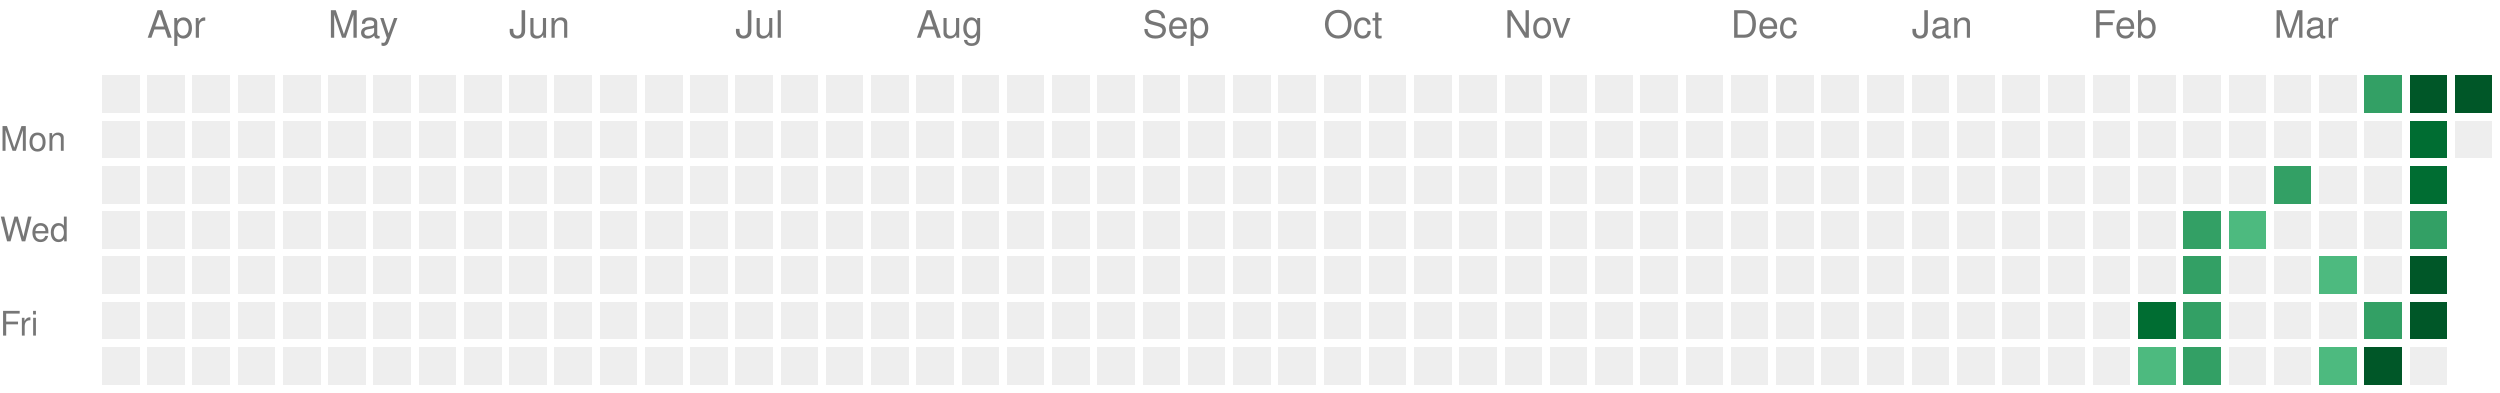
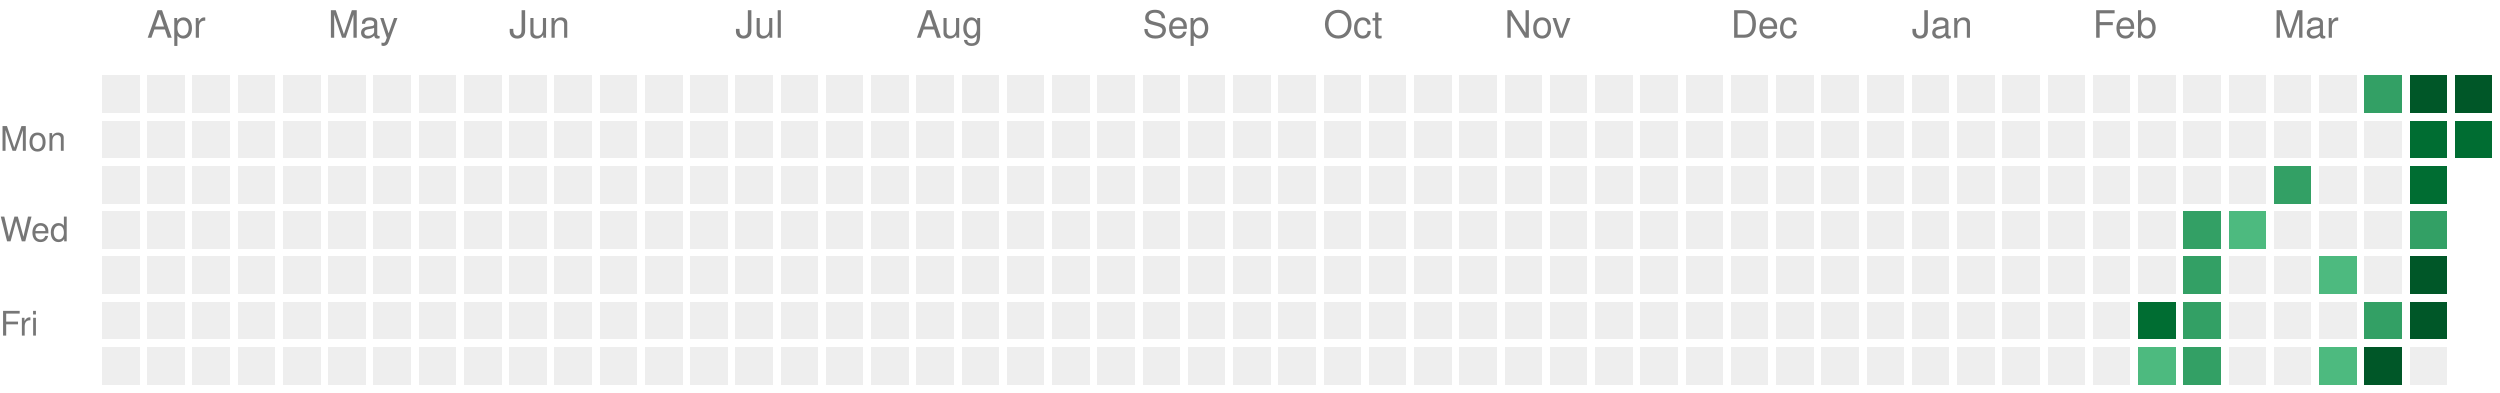
<svg xmlns="http://www.w3.org/2000/svg" version="1.1" width="663" height="104">
  <rect style="fill:#EEEEEE;shape-rendering:crispedges;" data-score="0" data-date="2025-03-30" x="27" y="20" width="10" height="10" />
  <rect style="fill:#EEEEEE;shape-rendering:crispedges;" data-score="0" data-date="2025-04-06" x="39" y="20" width="10" height="10" />
  <rect style="fill:#EEEEEE;shape-rendering:crispedges;" data-score="0" data-date="2025-04-13" x="51" y="20" width="10" height="10" />
  <rect style="fill:#EEEEEE;shape-rendering:crispedges;" data-score="0" data-date="2025-04-20" x="63" y="20" width="10" height="10" />
  <rect style="fill:#EEEEEE;shape-rendering:crispedges;" data-score="0" data-date="2025-04-27" x="75" y="20" width="10" height="10" />
  <rect style="fill:#EEEEEE;shape-rendering:crispedges;" data-score="0" data-date="2025-05-04" x="87" y="20" width="10" height="10" />
  <rect style="fill:#EEEEEE;shape-rendering:crispedges;" data-score="0" data-date="2025-05-11" x="99" y="20" width="10" height="10" />
  <rect style="fill:#EEEEEE;shape-rendering:crispedges;" data-score="0" data-date="2025-05-18" x="111" y="20" width="10" height="10" />
  <rect style="fill:#EEEEEE;shape-rendering:crispedges;" data-score="0" data-date="2025-05-25" x="123" y="20" width="10" height="10" />
  <rect style="fill:#EEEEEE;shape-rendering:crispedges;" data-score="0" data-date="2025-06-01" x="135" y="20" width="10" height="10" />
  <rect style="fill:#EEEEEE;shape-rendering:crispedges;" data-score="0" data-date="2025-06-08" x="147" y="20" width="10" height="10" />
  <rect style="fill:#EEEEEE;shape-rendering:crispedges;" data-score="0" data-date="2025-06-15" x="159" y="20" width="10" height="10" />
  <rect style="fill:#EEEEEE;shape-rendering:crispedges;" data-score="0" data-date="2025-06-22" x="171" y="20" width="10" height="10" />
  <rect style="fill:#EEEEEE;shape-rendering:crispedges;" data-score="0" data-date="2025-06-29" x="183" y="20" width="10" height="10" />
  <rect style="fill:#EEEEEE;shape-rendering:crispedges;" data-score="0" data-date="2025-07-06" x="195" y="20" width="10" height="10" />
  <rect style="fill:#EEEEEE;shape-rendering:crispedges;" data-score="0" data-date="2025-07-13" x="207" y="20" width="10" height="10" />
  <rect style="fill:#EEEEEE;shape-rendering:crispedges;" data-score="0" data-date="2025-07-20" x="219" y="20" width="10" height="10" />
  <rect style="fill:#EEEEEE;shape-rendering:crispedges;" data-score="0" data-date="2025-07-27" x="231" y="20" width="10" height="10" />
  <rect style="fill:#EEEEEE;shape-rendering:crispedges;" data-score="0" data-date="2025-08-03" x="243" y="20" width="10" height="10" />
  <rect style="fill:#EEEEEE;shape-rendering:crispedges;" data-score="0" data-date="2025-08-10" x="255" y="20" width="10" height="10" />
  <rect style="fill:#EEEEEE;shape-rendering:crispedges;" data-score="0" data-date="2025-08-17" x="267" y="20" width="10" height="10" />
  <rect style="fill:#EEEEEE;shape-rendering:crispedges;" data-score="0" data-date="2025-08-24" x="279" y="20" width="10" height="10" />
  <rect style="fill:#EEEEEE;shape-rendering:crispedges;" data-score="0" data-date="2025-08-31" x="291" y="20" width="10" height="10" />
  <rect style="fill:#EEEEEE;shape-rendering:crispedges;" data-score="0" data-date="2025-09-07" x="303" y="20" width="10" height="10" />
  <rect style="fill:#EEEEEE;shape-rendering:crispedges;" data-score="0" data-date="2025-09-14" x="315" y="20" width="10" height="10" />
  <rect style="fill:#EEEEEE;shape-rendering:crispedges;" data-score="0" data-date="2025-09-21" x="327" y="20" width="10" height="10" />
  <rect style="fill:#EEEEEE;shape-rendering:crispedges;" data-score="0" data-date="2025-09-28" x="339" y="20" width="10" height="10" />
  <rect style="fill:#EEEEEE;shape-rendering:crispedges;" data-score="0" data-date="2025-10-05" x="351" y="20" width="10" height="10" />
  <rect style="fill:#EEEEEE;shape-rendering:crispedges;" data-score="0" data-date="2025-10-12" x="363" y="20" width="10" height="10" />
  <rect style="fill:#EEEEEE;shape-rendering:crispedges;" data-score="0" data-date="2025-10-19" x="375" y="20" width="10" height="10" />
  <rect style="fill:#EEEEEE;shape-rendering:crispedges;" data-score="0" data-date="2025-10-26" x="387" y="20" width="10" height="10" />
  <rect style="fill:#EEEEEE;shape-rendering:crispedges;" data-score="0" data-date="2025-11-02" x="399" y="20" width="10" height="10" />
  <rect style="fill:#EEEEEE;shape-rendering:crispedges;" data-score="0" data-date="2025-11-09" x="411" y="20" width="10" height="10" />
  <rect style="fill:#EEEEEE;shape-rendering:crispedges;" data-score="0" data-date="2025-11-16" x="423" y="20" width="10" height="10" />
  <rect style="fill:#EEEEEE;shape-rendering:crispedges;" data-score="0" data-date="2025-11-23" x="435" y="20" width="10" height="10" />
  <rect style="fill:#EEEEEE;shape-rendering:crispedges;" data-score="0" data-date="2025-11-30" x="447" y="20" width="10" height="10" />
  <rect style="fill:#EEEEEE;shape-rendering:crispedges;" data-score="0" data-date="2025-12-07" x="459" y="20" width="10" height="10" />
  <rect style="fill:#EEEEEE;shape-rendering:crispedges;" data-score="0" data-date="2025-12-14" x="471" y="20" width="10" height="10" />
  <rect style="fill:#EEEEEE;shape-rendering:crispedges;" data-score="0" data-date="2025-12-21" x="483" y="20" width="10" height="10" />
  <rect style="fill:#EEEEEE;shape-rendering:crispedges;" data-score="0" data-date="2025-12-28" x="495" y="20" width="10" height="10" />
  <rect style="fill:#EEEEEE;shape-rendering:crispedges;" data-score="0" data-date="2026-01-04" x="507" y="20" width="10" height="10" />
  <rect style="fill:#EEEEEE;shape-rendering:crispedges;" data-score="0" data-date="2026-01-11" x="519" y="20" width="10" height="10" />
  <rect style="fill:#EEEEEE;shape-rendering:crispedges;" data-score="0" data-date="2026-01-18" x="531" y="20" width="10" height="10" />
  <rect style="fill:#EEEEEE;shape-rendering:crispedges;" data-score="0" data-date="2026-01-25" x="543" y="20" width="10" height="10" />
  <rect style="fill:#EEEEEE;shape-rendering:crispedges;" data-score="0" data-date="2026-02-01" x="555" y="20" width="10" height="10" />
  <rect style="fill:#EEEEEE;shape-rendering:crispedges;" data-score="0" data-date="2026-02-08" x="567" y="20" width="10" height="10" />
  <rect style="fill:#EEEEEE;shape-rendering:crispedges;" data-score="0" data-date="2026-02-15" x="579" y="20" width="10" height="10" />
  <rect style="fill:#EEEEEE;shape-rendering:crispedges;" data-score="0" data-date="2026-02-22" x="591" y="20" width="10" height="10" />
  <rect style="fill:#EEEEEE;shape-rendering:crispedges;" data-score="0" data-date="2026-03-01" x="603" y="20" width="10" height="10" />
  <rect style="fill:#EEEEEE;shape-rendering:crispedges;" data-score="0" data-date="2026-03-08" x="615" y="20" width="10" height="10" />
  <rect style="fill:#33a065;shape-rendering:crispedges;" data-score="2" data-date="2026-03-15" x="627" y="20" width="10" height="10" />
  <rect style="fill:#005728;shape-rendering:crispedges;" data-score="4" data-date="2026-03-22" x="639" y="20" width="10" height="10" />
  <rect style="fill:#005728;shape-rendering:crispedges;" data-score="4" data-date="2026-03-29" x="651" y="20" width="10" height="10" />
  <rect style="fill:#EEEEEE;shape-rendering:crispedges;" data-score="0" data-date="2025-03-31" x="27" y="32" width="10" height="10" />
  <rect style="fill:#EEEEEE;shape-rendering:crispedges;" data-score="0" data-date="2025-04-07" x="39" y="32" width="10" height="10" />
  <rect style="fill:#EEEEEE;shape-rendering:crispedges;" data-score="0" data-date="2025-04-14" x="51" y="32" width="10" height="10" />
  <rect style="fill:#EEEEEE;shape-rendering:crispedges;" data-score="0" data-date="2025-04-21" x="63" y="32" width="10" height="10" />
  <rect style="fill:#EEEEEE;shape-rendering:crispedges;" data-score="0" data-date="2025-04-28" x="75" y="32" width="10" height="10" />
  <rect style="fill:#EEEEEE;shape-rendering:crispedges;" data-score="0" data-date="2025-05-05" x="87" y="32" width="10" height="10" />
  <rect style="fill:#EEEEEE;shape-rendering:crispedges;" data-score="0" data-date="2025-05-12" x="99" y="32" width="10" height="10" />
  <rect style="fill:#EEEEEE;shape-rendering:crispedges;" data-score="0" data-date="2025-05-19" x="111" y="32" width="10" height="10" />
  <rect style="fill:#EEEEEE;shape-rendering:crispedges;" data-score="0" data-date="2025-05-26" x="123" y="32" width="10" height="10" />
  <rect style="fill:#EEEEEE;shape-rendering:crispedges;" data-score="0" data-date="2025-06-02" x="135" y="32" width="10" height="10" />
  <rect style="fill:#EEEEEE;shape-rendering:crispedges;" data-score="0" data-date="2025-06-09" x="147" y="32" width="10" height="10" />
  <rect style="fill:#EEEEEE;shape-rendering:crispedges;" data-score="0" data-date="2025-06-16" x="159" y="32" width="10" height="10" />
  <rect style="fill:#EEEEEE;shape-rendering:crispedges;" data-score="0" data-date="2025-06-23" x="171" y="32" width="10" height="10" />
  <rect style="fill:#EEEEEE;shape-rendering:crispedges;" data-score="0" data-date="2025-06-30" x="183" y="32" width="10" height="10" />
  <rect style="fill:#EEEEEE;shape-rendering:crispedges;" data-score="0" data-date="2025-07-07" x="195" y="32" width="10" height="10" />
  <rect style="fill:#EEEEEE;shape-rendering:crispedges;" data-score="0" data-date="2025-07-14" x="207" y="32" width="10" height="10" />
  <rect style="fill:#EEEEEE;shape-rendering:crispedges;" data-score="0" data-date="2025-07-21" x="219" y="32" width="10" height="10" />
  <rect style="fill:#EEEEEE;shape-rendering:crispedges;" data-score="0" data-date="2025-07-28" x="231" y="32" width="10" height="10" />
  <rect style="fill:#EEEEEE;shape-rendering:crispedges;" data-score="0" data-date="2025-08-04" x="243" y="32" width="10" height="10" />
  <rect style="fill:#EEEEEE;shape-rendering:crispedges;" data-score="0" data-date="2025-08-11" x="255" y="32" width="10" height="10" />
  <rect style="fill:#EEEEEE;shape-rendering:crispedges;" data-score="0" data-date="2025-08-18" x="267" y="32" width="10" height="10" />
  <rect style="fill:#EEEEEE;shape-rendering:crispedges;" data-score="0" data-date="2025-08-25" x="279" y="32" width="10" height="10" />
  <rect style="fill:#EEEEEE;shape-rendering:crispedges;" data-score="0" data-date="2025-09-01" x="291" y="32" width="10" height="10" />
  <rect style="fill:#EEEEEE;shape-rendering:crispedges;" data-score="0" data-date="2025-09-08" x="303" y="32" width="10" height="10" />
  <rect style="fill:#EEEEEE;shape-rendering:crispedges;" data-score="0" data-date="2025-09-15" x="315" y="32" width="10" height="10" />
  <rect style="fill:#EEEEEE;shape-rendering:crispedges;" data-score="0" data-date="2025-09-22" x="327" y="32" width="10" height="10" />
  <rect style="fill:#EEEEEE;shape-rendering:crispedges;" data-score="0" data-date="2025-09-29" x="339" y="32" width="10" height="10" />
  <rect style="fill:#EEEEEE;shape-rendering:crispedges;" data-score="0" data-date="2025-10-06" x="351" y="32" width="10" height="10" />
  <rect style="fill:#EEEEEE;shape-rendering:crispedges;" data-score="0" data-date="2025-10-13" x="363" y="32" width="10" height="10" />
  <rect style="fill:#EEEEEE;shape-rendering:crispedges;" data-score="0" data-date="2025-10-20" x="375" y="32" width="10" height="10" />
  <rect style="fill:#EEEEEE;shape-rendering:crispedges;" data-score="0" data-date="2025-10-27" x="387" y="32" width="10" height="10" />
  <rect style="fill:#EEEEEE;shape-rendering:crispedges;" data-score="0" data-date="2025-11-03" x="399" y="32" width="10" height="10" />
  <rect style="fill:#EEEEEE;shape-rendering:crispedges;" data-score="0" data-date="2025-11-10" x="411" y="32" width="10" height="10" />
  <rect style="fill:#EEEEEE;shape-rendering:crispedges;" data-score="0" data-date="2025-11-17" x="423" y="32" width="10" height="10" />
  <rect style="fill:#EEEEEE;shape-rendering:crispedges;" data-score="0" data-date="2025-11-24" x="435" y="32" width="10" height="10" />
  <rect style="fill:#EEEEEE;shape-rendering:crispedges;" data-score="0" data-date="2025-12-01" x="447" y="32" width="10" height="10" />
  <rect style="fill:#EEEEEE;shape-rendering:crispedges;" data-score="0" data-date="2025-12-08" x="459" y="32" width="10" height="10" />
  <rect style="fill:#EEEEEE;shape-rendering:crispedges;" data-score="0" data-date="2025-12-15" x="471" y="32" width="10" height="10" />
  <rect style="fill:#EEEEEE;shape-rendering:crispedges;" data-score="0" data-date="2025-12-22" x="483" y="32" width="10" height="10" />
  <rect style="fill:#EEEEEE;shape-rendering:crispedges;" data-score="0" data-date="2025-12-29" x="495" y="32" width="10" height="10" />
  <rect style="fill:#EEEEEE;shape-rendering:crispedges;" data-score="0" data-date="2026-01-05" x="507" y="32" width="10" height="10" />
  <rect style="fill:#EEEEEE;shape-rendering:crispedges;" data-score="0" data-date="2026-01-12" x="519" y="32" width="10" height="10" />
  <rect style="fill:#EEEEEE;shape-rendering:crispedges;" data-score="0" data-date="2026-01-19" x="531" y="32" width="10" height="10" />
  <rect style="fill:#EEEEEE;shape-rendering:crispedges;" data-score="0" data-date="2026-01-26" x="543" y="32" width="10" height="10" />
  <rect style="fill:#EEEEEE;shape-rendering:crispedges;" data-score="0" data-date="2026-02-02" x="555" y="32" width="10" height="10" />
  <rect style="fill:#EEEEEE;shape-rendering:crispedges;" data-score="0" data-date="2026-02-09" x="567" y="32" width="10" height="10" />
  <rect style="fill:#EEEEEE;shape-rendering:crispedges;" data-score="0" data-date="2026-02-16" x="579" y="32" width="10" height="10" />
  <rect style="fill:#EEEEEE;shape-rendering:crispedges;" data-score="0" data-date="2026-02-23" x="591" y="32" width="10" height="10" />
  <rect style="fill:#EEEEEE;shape-rendering:crispedges;" data-score="0" data-date="2026-03-02" x="603" y="32" width="10" height="10" />
  <rect style="fill:#EEEEEE;shape-rendering:crispedges;" data-score="0" data-date="2026-03-09" x="615" y="32" width="10" height="10" />
  <rect style="fill:#EEEEEE;shape-rendering:crispedges;" data-score="0" data-date="2026-03-16" x="627" y="32" width="10" height="10" />
  <rect style="fill:#006d32;shape-rendering:crispedges;" data-score="3" data-date="2026-03-23" x="639" y="32" width="10" height="10" />
-   <rect style="fill:#EEEEEE;shape-rendering:crispedges;" data-score="0" data-date="2026-03-30" x="651" y="32" width="10" height="10" />
+   <rect style="fill:#006d32;shape-rendering:crispedges;" data-score="3" data-date="2026-03-30" x="651" y="32" width="10" height="10" />
  <rect style="fill:#EEEEEE;shape-rendering:crispedges;" data-score="0" data-date="2025-04-01" x="27" y="44" width="10" height="10" />
  <rect style="fill:#EEEEEE;shape-rendering:crispedges;" data-score="0" data-date="2025-04-08" x="39" y="44" width="10" height="10" />
  <rect style="fill:#EEEEEE;shape-rendering:crispedges;" data-score="0" data-date="2025-04-15" x="51" y="44" width="10" height="10" />
  <rect style="fill:#EEEEEE;shape-rendering:crispedges;" data-score="0" data-date="2025-04-22" x="63" y="44" width="10" height="10" />
  <rect style="fill:#EEEEEE;shape-rendering:crispedges;" data-score="0" data-date="2025-04-29" x="75" y="44" width="10" height="10" />
  <rect style="fill:#EEEEEE;shape-rendering:crispedges;" data-score="0" data-date="2025-05-06" x="87" y="44" width="10" height="10" />
  <rect style="fill:#EEEEEE;shape-rendering:crispedges;" data-score="0" data-date="2025-05-13" x="99" y="44" width="10" height="10" />
  <rect style="fill:#EEEEEE;shape-rendering:crispedges;" data-score="0" data-date="2025-05-20" x="111" y="44" width="10" height="10" />
  <rect style="fill:#EEEEEE;shape-rendering:crispedges;" data-score="0" data-date="2025-05-27" x="123" y="44" width="10" height="10" />
  <rect style="fill:#EEEEEE;shape-rendering:crispedges;" data-score="0" data-date="2025-06-03" x="135" y="44" width="10" height="10" />
  <rect style="fill:#EEEEEE;shape-rendering:crispedges;" data-score="0" data-date="2025-06-10" x="147" y="44" width="10" height="10" />
  <rect style="fill:#EEEEEE;shape-rendering:crispedges;" data-score="0" data-date="2025-06-17" x="159" y="44" width="10" height="10" />
  <rect style="fill:#EEEEEE;shape-rendering:crispedges;" data-score="0" data-date="2025-06-24" x="171" y="44" width="10" height="10" />
  <rect style="fill:#EEEEEE;shape-rendering:crispedges;" data-score="0" data-date="2025-07-01" x="183" y="44" width="10" height="10" />
  <rect style="fill:#EEEEEE;shape-rendering:crispedges;" data-score="0" data-date="2025-07-08" x="195" y="44" width="10" height="10" />
  <rect style="fill:#EEEEEE;shape-rendering:crispedges;" data-score="0" data-date="2025-07-15" x="207" y="44" width="10" height="10" />
  <rect style="fill:#EEEEEE;shape-rendering:crispedges;" data-score="0" data-date="2025-07-22" x="219" y="44" width="10" height="10" />
  <rect style="fill:#EEEEEE;shape-rendering:crispedges;" data-score="0" data-date="2025-07-29" x="231" y="44" width="10" height="10" />
  <rect style="fill:#EEEEEE;shape-rendering:crispedges;" data-score="0" data-date="2025-08-05" x="243" y="44" width="10" height="10" />
  <rect style="fill:#EEEEEE;shape-rendering:crispedges;" data-score="0" data-date="2025-08-12" x="255" y="44" width="10" height="10" />
  <rect style="fill:#EEEEEE;shape-rendering:crispedges;" data-score="0" data-date="2025-08-19" x="267" y="44" width="10" height="10" />
  <rect style="fill:#EEEEEE;shape-rendering:crispedges;" data-score="0" data-date="2025-08-26" x="279" y="44" width="10" height="10" />
  <rect style="fill:#EEEEEE;shape-rendering:crispedges;" data-score="0" data-date="2025-09-02" x="291" y="44" width="10" height="10" />
  <rect style="fill:#EEEEEE;shape-rendering:crispedges;" data-score="0" data-date="2025-09-09" x="303" y="44" width="10" height="10" />
  <rect style="fill:#EEEEEE;shape-rendering:crispedges;" data-score="0" data-date="2025-09-16" x="315" y="44" width="10" height="10" />
  <rect style="fill:#EEEEEE;shape-rendering:crispedges;" data-score="0" data-date="2025-09-23" x="327" y="44" width="10" height="10" />
  <rect style="fill:#EEEEEE;shape-rendering:crispedges;" data-score="0" data-date="2025-09-30" x="339" y="44" width="10" height="10" />
  <rect style="fill:#EEEEEE;shape-rendering:crispedges;" data-score="0" data-date="2025-10-07" x="351" y="44" width="10" height="10" />
  <rect style="fill:#EEEEEE;shape-rendering:crispedges;" data-score="0" data-date="2025-10-14" x="363" y="44" width="10" height="10" />
  <rect style="fill:#EEEEEE;shape-rendering:crispedges;" data-score="0" data-date="2025-10-21" x="375" y="44" width="10" height="10" />
  <rect style="fill:#EEEEEE;shape-rendering:crispedges;" data-score="0" data-date="2025-10-28" x="387" y="44" width="10" height="10" />
  <rect style="fill:#EEEEEE;shape-rendering:crispedges;" data-score="0" data-date="2025-11-04" x="399" y="44" width="10" height="10" />
  <rect style="fill:#EEEEEE;shape-rendering:crispedges;" data-score="0" data-date="2025-11-11" x="411" y="44" width="10" height="10" />
  <rect style="fill:#EEEEEE;shape-rendering:crispedges;" data-score="0" data-date="2025-11-18" x="423" y="44" width="10" height="10" />
  <rect style="fill:#EEEEEE;shape-rendering:crispedges;" data-score="0" data-date="2025-11-25" x="435" y="44" width="10" height="10" />
  <rect style="fill:#EEEEEE;shape-rendering:crispedges;" data-score="0" data-date="2025-12-02" x="447" y="44" width="10" height="10" />
  <rect style="fill:#EEEEEE;shape-rendering:crispedges;" data-score="0" data-date="2025-12-09" x="459" y="44" width="10" height="10" />
  <rect style="fill:#EEEEEE;shape-rendering:crispedges;" data-score="0" data-date="2025-12-16" x="471" y="44" width="10" height="10" />
  <rect style="fill:#EEEEEE;shape-rendering:crispedges;" data-score="0" data-date="2025-12-23" x="483" y="44" width="10" height="10" />
  <rect style="fill:#EEEEEE;shape-rendering:crispedges;" data-score="0" data-date="2025-12-30" x="495" y="44" width="10" height="10" />
  <rect style="fill:#EEEEEE;shape-rendering:crispedges;" data-score="0" data-date="2026-01-06" x="507" y="44" width="10" height="10" />
  <rect style="fill:#EEEEEE;shape-rendering:crispedges;" data-score="0" data-date="2026-01-13" x="519" y="44" width="10" height="10" />
  <rect style="fill:#EEEEEE;shape-rendering:crispedges;" data-score="0" data-date="2026-01-20" x="531" y="44" width="10" height="10" />
  <rect style="fill:#EEEEEE;shape-rendering:crispedges;" data-score="0" data-date="2026-01-27" x="543" y="44" width="10" height="10" />
  <rect style="fill:#EEEEEE;shape-rendering:crispedges;" data-score="0" data-date="2026-02-03" x="555" y="44" width="10" height="10" />
  <rect style="fill:#EEEEEE;shape-rendering:crispedges;" data-score="0" data-date="2026-02-10" x="567" y="44" width="10" height="10" />
  <rect style="fill:#EEEEEE;shape-rendering:crispedges;" data-score="0" data-date="2026-02-17" x="579" y="44" width="10" height="10" />
  <rect style="fill:#EEEEEE;shape-rendering:crispedges;" data-score="0" data-date="2026-02-24" x="591" y="44" width="10" height="10" />
  <rect style="fill:#33a065;shape-rendering:crispedges;" data-score="2" data-date="2026-03-03" x="603" y="44" width="10" height="10" />
  <rect style="fill:#EEEEEE;shape-rendering:crispedges;" data-score="0" data-date="2026-03-10" x="615" y="44" width="10" height="10" />
  <rect style="fill:#EEEEEE;shape-rendering:crispedges;" data-score="0" data-date="2026-03-17" x="627" y="44" width="10" height="10" />
  <rect style="fill:#006d32;shape-rendering:crispedges;" data-score="3" data-date="2026-03-24" x="639" y="44" width="10" height="10" />
  <rect style="fill:#EEEEEE;shape-rendering:crispedges;" data-score="0" data-date="2025-04-02" x="27" y="56" width="10" height="10" />
  <rect style="fill:#EEEEEE;shape-rendering:crispedges;" data-score="0" data-date="2025-04-09" x="39" y="56" width="10" height="10" />
  <rect style="fill:#EEEEEE;shape-rendering:crispedges;" data-score="0" data-date="2025-04-16" x="51" y="56" width="10" height="10" />
  <rect style="fill:#EEEEEE;shape-rendering:crispedges;" data-score="0" data-date="2025-04-23" x="63" y="56" width="10" height="10" />
  <rect style="fill:#EEEEEE;shape-rendering:crispedges;" data-score="0" data-date="2025-04-30" x="75" y="56" width="10" height="10" />
  <rect style="fill:#EEEEEE;shape-rendering:crispedges;" data-score="0" data-date="2025-05-07" x="87" y="56" width="10" height="10" />
  <rect style="fill:#EEEEEE;shape-rendering:crispedges;" data-score="0" data-date="2025-05-14" x="99" y="56" width="10" height="10" />
  <rect style="fill:#EEEEEE;shape-rendering:crispedges;" data-score="0" data-date="2025-05-21" x="111" y="56" width="10" height="10" />
  <rect style="fill:#EEEEEE;shape-rendering:crispedges;" data-score="0" data-date="2025-05-28" x="123" y="56" width="10" height="10" />
  <rect style="fill:#EEEEEE;shape-rendering:crispedges;" data-score="0" data-date="2025-06-04" x="135" y="56" width="10" height="10" />
  <rect style="fill:#EEEEEE;shape-rendering:crispedges;" data-score="0" data-date="2025-06-11" x="147" y="56" width="10" height="10" />
  <rect style="fill:#EEEEEE;shape-rendering:crispedges;" data-score="0" data-date="2025-06-18" x="159" y="56" width="10" height="10" />
  <rect style="fill:#EEEEEE;shape-rendering:crispedges;" data-score="0" data-date="2025-06-25" x="171" y="56" width="10" height="10" />
  <rect style="fill:#EEEEEE;shape-rendering:crispedges;" data-score="0" data-date="2025-07-02" x="183" y="56" width="10" height="10" />
  <rect style="fill:#EEEEEE;shape-rendering:crispedges;" data-score="0" data-date="2025-07-09" x="195" y="56" width="10" height="10" />
  <rect style="fill:#EEEEEE;shape-rendering:crispedges;" data-score="0" data-date="2025-07-16" x="207" y="56" width="10" height="10" />
  <rect style="fill:#EEEEEE;shape-rendering:crispedges;" data-score="0" data-date="2025-07-23" x="219" y="56" width="10" height="10" />
  <rect style="fill:#EEEEEE;shape-rendering:crispedges;" data-score="0" data-date="2025-07-30" x="231" y="56" width="10" height="10" />
  <rect style="fill:#EEEEEE;shape-rendering:crispedges;" data-score="0" data-date="2025-08-06" x="243" y="56" width="10" height="10" />
  <rect style="fill:#EEEEEE;shape-rendering:crispedges;" data-score="0" data-date="2025-08-13" x="255" y="56" width="10" height="10" />
  <rect style="fill:#EEEEEE;shape-rendering:crispedges;" data-score="0" data-date="2025-08-20" x="267" y="56" width="10" height="10" />
  <rect style="fill:#EEEEEE;shape-rendering:crispedges;" data-score="0" data-date="2025-08-27" x="279" y="56" width="10" height="10" />
  <rect style="fill:#EEEEEE;shape-rendering:crispedges;" data-score="0" data-date="2025-09-03" x="291" y="56" width="10" height="10" />
  <rect style="fill:#EEEEEE;shape-rendering:crispedges;" data-score="0" data-date="2025-09-10" x="303" y="56" width="10" height="10" />
  <rect style="fill:#EEEEEE;shape-rendering:crispedges;" data-score="0" data-date="2025-09-17" x="315" y="56" width="10" height="10" />
  <rect style="fill:#EEEEEE;shape-rendering:crispedges;" data-score="0" data-date="2025-09-24" x="327" y="56" width="10" height="10" />
  <rect style="fill:#EEEEEE;shape-rendering:crispedges;" data-score="0" data-date="2025-10-01" x="339" y="56" width="10" height="10" />
  <rect style="fill:#EEEEEE;shape-rendering:crispedges;" data-score="0" data-date="2025-10-08" x="351" y="56" width="10" height="10" />
  <rect style="fill:#EEEEEE;shape-rendering:crispedges;" data-score="0" data-date="2025-10-15" x="363" y="56" width="10" height="10" />
  <rect style="fill:#EEEEEE;shape-rendering:crispedges;" data-score="0" data-date="2025-10-22" x="375" y="56" width="10" height="10" />
  <rect style="fill:#EEEEEE;shape-rendering:crispedges;" data-score="0" data-date="2025-10-29" x="387" y="56" width="10" height="10" />
  <rect style="fill:#EEEEEE;shape-rendering:crispedges;" data-score="0" data-date="2025-11-05" x="399" y="56" width="10" height="10" />
  <rect style="fill:#EEEEEE;shape-rendering:crispedges;" data-score="0" data-date="2025-11-12" x="411" y="56" width="10" height="10" />
  <rect style="fill:#EEEEEE;shape-rendering:crispedges;" data-score="0" data-date="2025-11-19" x="423" y="56" width="10" height="10" />
  <rect style="fill:#EEEEEE;shape-rendering:crispedges;" data-score="0" data-date="2025-11-26" x="435" y="56" width="10" height="10" />
  <rect style="fill:#EEEEEE;shape-rendering:crispedges;" data-score="0" data-date="2025-12-03" x="447" y="56" width="10" height="10" />
  <rect style="fill:#EEEEEE;shape-rendering:crispedges;" data-score="0" data-date="2025-12-10" x="459" y="56" width="10" height="10" />
  <rect style="fill:#EEEEEE;shape-rendering:crispedges;" data-score="0" data-date="2025-12-17" x="471" y="56" width="10" height="10" />
  <rect style="fill:#EEEEEE;shape-rendering:crispedges;" data-score="0" data-date="2025-12-24" x="483" y="56" width="10" height="10" />
  <rect style="fill:#EEEEEE;shape-rendering:crispedges;" data-score="0" data-date="2025-12-31" x="495" y="56" width="10" height="10" />
  <rect style="fill:#EEEEEE;shape-rendering:crispedges;" data-score="0" data-date="2026-01-07" x="507" y="56" width="10" height="10" />
  <rect style="fill:#EEEEEE;shape-rendering:crispedges;" data-score="0" data-date="2026-01-14" x="519" y="56" width="10" height="10" />
  <rect style="fill:#EEEEEE;shape-rendering:crispedges;" data-score="0" data-date="2026-01-21" x="531" y="56" width="10" height="10" />
  <rect style="fill:#EEEEEE;shape-rendering:crispedges;" data-score="0" data-date="2026-01-28" x="543" y="56" width="10" height="10" />
  <rect style="fill:#EEEEEE;shape-rendering:crispedges;" data-score="0" data-date="2026-02-04" x="555" y="56" width="10" height="10" />
  <rect style="fill:#EEEEEE;shape-rendering:crispedges;" data-score="0" data-date="2026-02-11" x="567" y="56" width="10" height="10" />
  <rect style="fill:#33a065;shape-rendering:crispedges;" data-score="2" data-date="2026-02-18" x="579" y="56" width="10" height="10" />
  <rect style="fill:#4dba7f;shape-rendering:crispedges;" data-score="1" data-date="2026-02-25" x="591" y="56" width="10" height="10" />
  <rect style="fill:#EEEEEE;shape-rendering:crispedges;" data-score="0" data-date="2026-03-04" x="603" y="56" width="10" height="10" />
  <rect style="fill:#EEEEEE;shape-rendering:crispedges;" data-score="0" data-date="2026-03-11" x="615" y="56" width="10" height="10" />
  <rect style="fill:#EEEEEE;shape-rendering:crispedges;" data-score="0" data-date="2026-03-18" x="627" y="56" width="10" height="10" />
  <rect style="fill:#33a065;shape-rendering:crispedges;" data-score="2" data-date="2026-03-25" x="639" y="56" width="10" height="10" />
  <rect style="fill:#EEEEEE;shape-rendering:crispedges;" data-score="0" data-date="2025-04-03" x="27" y="68" width="10" height="10" />
  <rect style="fill:#EEEEEE;shape-rendering:crispedges;" data-score="0" data-date="2025-04-10" x="39" y="68" width="10" height="10" />
  <rect style="fill:#EEEEEE;shape-rendering:crispedges;" data-score="0" data-date="2025-04-17" x="51" y="68" width="10" height="10" />
  <rect style="fill:#EEEEEE;shape-rendering:crispedges;" data-score="0" data-date="2025-04-24" x="63" y="68" width="10" height="10" />
  <rect style="fill:#EEEEEE;shape-rendering:crispedges;" data-score="0" data-date="2025-05-01" x="75" y="68" width="10" height="10" />
  <rect style="fill:#EEEEEE;shape-rendering:crispedges;" data-score="0" data-date="2025-05-08" x="87" y="68" width="10" height="10" />
  <rect style="fill:#EEEEEE;shape-rendering:crispedges;" data-score="0" data-date="2025-05-15" x="99" y="68" width="10" height="10" />
  <rect style="fill:#EEEEEE;shape-rendering:crispedges;" data-score="0" data-date="2025-05-22" x="111" y="68" width="10" height="10" />
  <rect style="fill:#EEEEEE;shape-rendering:crispedges;" data-score="0" data-date="2025-05-29" x="123" y="68" width="10" height="10" />
  <rect style="fill:#EEEEEE;shape-rendering:crispedges;" data-score="0" data-date="2025-06-05" x="135" y="68" width="10" height="10" />
  <rect style="fill:#EEEEEE;shape-rendering:crispedges;" data-score="0" data-date="2025-06-12" x="147" y="68" width="10" height="10" />
  <rect style="fill:#EEEEEE;shape-rendering:crispedges;" data-score="0" data-date="2025-06-19" x="159" y="68" width="10" height="10" />
  <rect style="fill:#EEEEEE;shape-rendering:crispedges;" data-score="0" data-date="2025-06-26" x="171" y="68" width="10" height="10" />
  <rect style="fill:#EEEEEE;shape-rendering:crispedges;" data-score="0" data-date="2025-07-03" x="183" y="68" width="10" height="10" />
  <rect style="fill:#EEEEEE;shape-rendering:crispedges;" data-score="0" data-date="2025-07-10" x="195" y="68" width="10" height="10" />
  <rect style="fill:#EEEEEE;shape-rendering:crispedges;" data-score="0" data-date="2025-07-17" x="207" y="68" width="10" height="10" />
  <rect style="fill:#EEEEEE;shape-rendering:crispedges;" data-score="0" data-date="2025-07-24" x="219" y="68" width="10" height="10" />
  <rect style="fill:#EEEEEE;shape-rendering:crispedges;" data-score="0" data-date="2025-07-31" x="231" y="68" width="10" height="10" />
  <rect style="fill:#EEEEEE;shape-rendering:crispedges;" data-score="0" data-date="2025-08-07" x="243" y="68" width="10" height="10" />
  <rect style="fill:#EEEEEE;shape-rendering:crispedges;" data-score="0" data-date="2025-08-14" x="255" y="68" width="10" height="10" />
  <rect style="fill:#EEEEEE;shape-rendering:crispedges;" data-score="0" data-date="2025-08-21" x="267" y="68" width="10" height="10" />
  <rect style="fill:#EEEEEE;shape-rendering:crispedges;" data-score="0" data-date="2025-08-28" x="279" y="68" width="10" height="10" />
  <rect style="fill:#EEEEEE;shape-rendering:crispedges;" data-score="0" data-date="2025-09-04" x="291" y="68" width="10" height="10" />
  <rect style="fill:#EEEEEE;shape-rendering:crispedges;" data-score="0" data-date="2025-09-11" x="303" y="68" width="10" height="10" />
  <rect style="fill:#EEEEEE;shape-rendering:crispedges;" data-score="0" data-date="2025-09-18" x="315" y="68" width="10" height="10" />
  <rect style="fill:#EEEEEE;shape-rendering:crispedges;" data-score="0" data-date="2025-09-25" x="327" y="68" width="10" height="10" />
  <rect style="fill:#EEEEEE;shape-rendering:crispedges;" data-score="0" data-date="2025-10-02" x="339" y="68" width="10" height="10" />
  <rect style="fill:#EEEEEE;shape-rendering:crispedges;" data-score="0" data-date="2025-10-09" x="351" y="68" width="10" height="10" />
  <rect style="fill:#EEEEEE;shape-rendering:crispedges;" data-score="0" data-date="2025-10-16" x="363" y="68" width="10" height="10" />
  <rect style="fill:#EEEEEE;shape-rendering:crispedges;" data-score="0" data-date="2025-10-23" x="375" y="68" width="10" height="10" />
  <rect style="fill:#EEEEEE;shape-rendering:crispedges;" data-score="0" data-date="2025-10-30" x="387" y="68" width="10" height="10" />
  <rect style="fill:#EEEEEE;shape-rendering:crispedges;" data-score="0" data-date="2025-11-06" x="399" y="68" width="10" height="10" />
  <rect style="fill:#EEEEEE;shape-rendering:crispedges;" data-score="0" data-date="2025-11-13" x="411" y="68" width="10" height="10" />
  <rect style="fill:#EEEEEE;shape-rendering:crispedges;" data-score="0" data-date="2025-11-20" x="423" y="68" width="10" height="10" />
  <rect style="fill:#EEEEEE;shape-rendering:crispedges;" data-score="0" data-date="2025-11-27" x="435" y="68" width="10" height="10" />
  <rect style="fill:#EEEEEE;shape-rendering:crispedges;" data-score="0" data-date="2025-12-04" x="447" y="68" width="10" height="10" />
  <rect style="fill:#EEEEEE;shape-rendering:crispedges;" data-score="0" data-date="2025-12-11" x="459" y="68" width="10" height="10" />
  <rect style="fill:#EEEEEE;shape-rendering:crispedges;" data-score="0" data-date="2025-12-18" x="471" y="68" width="10" height="10" />
  <rect style="fill:#EEEEEE;shape-rendering:crispedges;" data-score="0" data-date="2025-12-25" x="483" y="68" width="10" height="10" />
  <rect style="fill:#EEEEEE;shape-rendering:crispedges;" data-score="0" data-date="2026-01-01" x="495" y="68" width="10" height="10" />
  <rect style="fill:#EEEEEE;shape-rendering:crispedges;" data-score="0" data-date="2026-01-08" x="507" y="68" width="10" height="10" />
  <rect style="fill:#EEEEEE;shape-rendering:crispedges;" data-score="0" data-date="2026-01-15" x="519" y="68" width="10" height="10" />
  <rect style="fill:#EEEEEE;shape-rendering:crispedges;" data-score="0" data-date="2026-01-22" x="531" y="68" width="10" height="10" />
  <rect style="fill:#EEEEEE;shape-rendering:crispedges;" data-score="0" data-date="2026-01-29" x="543" y="68" width="10" height="10" />
  <rect style="fill:#EEEEEE;shape-rendering:crispedges;" data-score="0" data-date="2026-02-05" x="555" y="68" width="10" height="10" />
  <rect style="fill:#EEEEEE;shape-rendering:crispedges;" data-score="0" data-date="2026-02-12" x="567" y="68" width="10" height="10" />
  <rect style="fill:#33a065;shape-rendering:crispedges;" data-score="2" data-date="2026-02-19" x="579" y="68" width="10" height="10" />
  <rect style="fill:#EEEEEE;shape-rendering:crispedges;" data-score="0" data-date="2026-02-26" x="591" y="68" width="10" height="10" />
  <rect style="fill:#EEEEEE;shape-rendering:crispedges;" data-score="0" data-date="2026-03-05" x="603" y="68" width="10" height="10" />
  <rect style="fill:#4dba7f;shape-rendering:crispedges;" data-score="1" data-date="2026-03-12" x="615" y="68" width="10" height="10" />
  <rect style="fill:#EEEEEE;shape-rendering:crispedges;" data-score="0" data-date="2026-03-19" x="627" y="68" width="10" height="10" />
  <rect style="fill:#005728;shape-rendering:crispedges;" data-score="4" data-date="2026-03-26" x="639" y="68" width="10" height="10" />
  <rect style="fill:#EEEEEE;shape-rendering:crispedges;" data-score="0" data-date="2025-04-04" x="27" y="80" width="10" height="10" />
  <rect style="fill:#EEEEEE;shape-rendering:crispedges;" data-score="0" data-date="2025-04-11" x="39" y="80" width="10" height="10" />
  <rect style="fill:#EEEEEE;shape-rendering:crispedges;" data-score="0" data-date="2025-04-18" x="51" y="80" width="10" height="10" />
  <rect style="fill:#EEEEEE;shape-rendering:crispedges;" data-score="0" data-date="2025-04-25" x="63" y="80" width="10" height="10" />
  <rect style="fill:#EEEEEE;shape-rendering:crispedges;" data-score="0" data-date="2025-05-02" x="75" y="80" width="10" height="10" />
  <rect style="fill:#EEEEEE;shape-rendering:crispedges;" data-score="0" data-date="2025-05-09" x="87" y="80" width="10" height="10" />
  <rect style="fill:#EEEEEE;shape-rendering:crispedges;" data-score="0" data-date="2025-05-16" x="99" y="80" width="10" height="10" />
  <rect style="fill:#EEEEEE;shape-rendering:crispedges;" data-score="0" data-date="2025-05-23" x="111" y="80" width="10" height="10" />
  <rect style="fill:#EEEEEE;shape-rendering:crispedges;" data-score="0" data-date="2025-05-30" x="123" y="80" width="10" height="10" />
  <rect style="fill:#EEEEEE;shape-rendering:crispedges;" data-score="0" data-date="2025-06-06" x="135" y="80" width="10" height="10" />
  <rect style="fill:#EEEEEE;shape-rendering:crispedges;" data-score="0" data-date="2025-06-13" x="147" y="80" width="10" height="10" />
  <rect style="fill:#EEEEEE;shape-rendering:crispedges;" data-score="0" data-date="2025-06-20" x="159" y="80" width="10" height="10" />
  <rect style="fill:#EEEEEE;shape-rendering:crispedges;" data-score="0" data-date="2025-06-27" x="171" y="80" width="10" height="10" />
  <rect style="fill:#EEEEEE;shape-rendering:crispedges;" data-score="0" data-date="2025-07-04" x="183" y="80" width="10" height="10" />
  <rect style="fill:#EEEEEE;shape-rendering:crispedges;" data-score="0" data-date="2025-07-11" x="195" y="80" width="10" height="10" />
  <rect style="fill:#EEEEEE;shape-rendering:crispedges;" data-score="0" data-date="2025-07-18" x="207" y="80" width="10" height="10" />
  <rect style="fill:#EEEEEE;shape-rendering:crispedges;" data-score="0" data-date="2025-07-25" x="219" y="80" width="10" height="10" />
  <rect style="fill:#EEEEEE;shape-rendering:crispedges;" data-score="0" data-date="2025-08-01" x="231" y="80" width="10" height="10" />
  <rect style="fill:#EEEEEE;shape-rendering:crispedges;" data-score="0" data-date="2025-08-08" x="243" y="80" width="10" height="10" />
  <rect style="fill:#EEEEEE;shape-rendering:crispedges;" data-score="0" data-date="2025-08-15" x="255" y="80" width="10" height="10" />
  <rect style="fill:#EEEEEE;shape-rendering:crispedges;" data-score="0" data-date="2025-08-22" x="267" y="80" width="10" height="10" />
  <rect style="fill:#EEEEEE;shape-rendering:crispedges;" data-score="0" data-date="2025-08-29" x="279" y="80" width="10" height="10" />
  <rect style="fill:#EEEEEE;shape-rendering:crispedges;" data-score="0" data-date="2025-09-05" x="291" y="80" width="10" height="10" />
  <rect style="fill:#EEEEEE;shape-rendering:crispedges;" data-score="0" data-date="2025-09-12" x="303" y="80" width="10" height="10" />
  <rect style="fill:#EEEEEE;shape-rendering:crispedges;" data-score="0" data-date="2025-09-19" x="315" y="80" width="10" height="10" />
  <rect style="fill:#EEEEEE;shape-rendering:crispedges;" data-score="0" data-date="2025-09-26" x="327" y="80" width="10" height="10" />
  <rect style="fill:#EEEEEE;shape-rendering:crispedges;" data-score="0" data-date="2025-10-03" x="339" y="80" width="10" height="10" />
  <rect style="fill:#EEEEEE;shape-rendering:crispedges;" data-score="0" data-date="2025-10-10" x="351" y="80" width="10" height="10" />
  <rect style="fill:#EEEEEE;shape-rendering:crispedges;" data-score="0" data-date="2025-10-17" x="363" y="80" width="10" height="10" />
  <rect style="fill:#EEEEEE;shape-rendering:crispedges;" data-score="0" data-date="2025-10-24" x="375" y="80" width="10" height="10" />
  <rect style="fill:#EEEEEE;shape-rendering:crispedges;" data-score="0" data-date="2025-10-31" x="387" y="80" width="10" height="10" />
  <rect style="fill:#EEEEEE;shape-rendering:crispedges;" data-score="0" data-date="2025-11-07" x="399" y="80" width="10" height="10" />
  <rect style="fill:#EEEEEE;shape-rendering:crispedges;" data-score="0" data-date="2025-11-14" x="411" y="80" width="10" height="10" />
  <rect style="fill:#EEEEEE;shape-rendering:crispedges;" data-score="0" data-date="2025-11-21" x="423" y="80" width="10" height="10" />
  <rect style="fill:#EEEEEE;shape-rendering:crispedges;" data-score="0" data-date="2025-11-28" x="435" y="80" width="10" height="10" />
  <rect style="fill:#EEEEEE;shape-rendering:crispedges;" data-score="0" data-date="2025-12-05" x="447" y="80" width="10" height="10" />
  <rect style="fill:#EEEEEE;shape-rendering:crispedges;" data-score="0" data-date="2025-12-12" x="459" y="80" width="10" height="10" />
  <rect style="fill:#EEEEEE;shape-rendering:crispedges;" data-score="0" data-date="2025-12-19" x="471" y="80" width="10" height="10" />
  <rect style="fill:#EEEEEE;shape-rendering:crispedges;" data-score="0" data-date="2025-12-26" x="483" y="80" width="10" height="10" />
  <rect style="fill:#EEEEEE;shape-rendering:crispedges;" data-score="0" data-date="2026-01-02" x="495" y="80" width="10" height="10" />
  <rect style="fill:#EEEEEE;shape-rendering:crispedges;" data-score="0" data-date="2026-01-09" x="507" y="80" width="10" height="10" />
  <rect style="fill:#EEEEEE;shape-rendering:crispedges;" data-score="0" data-date="2026-01-16" x="519" y="80" width="10" height="10" />
  <rect style="fill:#EEEEEE;shape-rendering:crispedges;" data-score="0" data-date="2026-01-23" x="531" y="80" width="10" height="10" />
  <rect style="fill:#EEEEEE;shape-rendering:crispedges;" data-score="0" data-date="2026-01-30" x="543" y="80" width="10" height="10" />
  <rect style="fill:#EEEEEE;shape-rendering:crispedges;" data-score="0" data-date="2026-02-06" x="555" y="80" width="10" height="10" />
  <rect style="fill:#006d32;shape-rendering:crispedges;" data-score="3" data-date="2026-02-13" x="567" y="80" width="10" height="10" />
  <rect style="fill:#33a065;shape-rendering:crispedges;" data-score="2" data-date="2026-02-20" x="579" y="80" width="10" height="10" />
  <rect style="fill:#EEEEEE;shape-rendering:crispedges;" data-score="0" data-date="2026-02-27" x="591" y="80" width="10" height="10" />
  <rect style="fill:#EEEEEE;shape-rendering:crispedges;" data-score="0" data-date="2026-03-06" x="603" y="80" width="10" height="10" />
  <rect style="fill:#EEEEEE;shape-rendering:crispedges;" data-score="0" data-date="2026-03-13" x="615" y="80" width="10" height="10" />
  <rect style="fill:#33a065;shape-rendering:crispedges;" data-score="2" data-date="2026-03-20" x="627" y="80" width="10" height="10" />
  <rect style="fill:#005728;shape-rendering:crispedges;" data-score="4" data-date="2026-03-27" x="639" y="80" width="10" height="10" />
  <rect style="fill:#EEEEEE;shape-rendering:crispedges;" data-score="0" data-date="2025-04-05" x="27" y="92" width="10" height="10" />
  <rect style="fill:#EEEEEE;shape-rendering:crispedges;" data-score="0" data-date="2025-04-12" x="39" y="92" width="10" height="10" />
  <rect style="fill:#EEEEEE;shape-rendering:crispedges;" data-score="0" data-date="2025-04-19" x="51" y="92" width="10" height="10" />
  <rect style="fill:#EEEEEE;shape-rendering:crispedges;" data-score="0" data-date="2025-04-26" x="63" y="92" width="10" height="10" />
  <rect style="fill:#EEEEEE;shape-rendering:crispedges;" data-score="0" data-date="2025-05-03" x="75" y="92" width="10" height="10" />
  <rect style="fill:#EEEEEE;shape-rendering:crispedges;" data-score="0" data-date="2025-05-10" x="87" y="92" width="10" height="10" />
  <rect style="fill:#EEEEEE;shape-rendering:crispedges;" data-score="0" data-date="2025-05-17" x="99" y="92" width="10" height="10" />
  <rect style="fill:#EEEEEE;shape-rendering:crispedges;" data-score="0" data-date="2025-05-24" x="111" y="92" width="10" height="10" />
  <rect style="fill:#EEEEEE;shape-rendering:crispedges;" data-score="0" data-date="2025-05-31" x="123" y="92" width="10" height="10" />
  <rect style="fill:#EEEEEE;shape-rendering:crispedges;" data-score="0" data-date="2025-06-07" x="135" y="92" width="10" height="10" />
  <rect style="fill:#EEEEEE;shape-rendering:crispedges;" data-score="0" data-date="2025-06-14" x="147" y="92" width="10" height="10" />
  <rect style="fill:#EEEEEE;shape-rendering:crispedges;" data-score="0" data-date="2025-06-21" x="159" y="92" width="10" height="10" />
  <rect style="fill:#EEEEEE;shape-rendering:crispedges;" data-score="0" data-date="2025-06-28" x="171" y="92" width="10" height="10" />
  <rect style="fill:#EEEEEE;shape-rendering:crispedges;" data-score="0" data-date="2025-07-05" x="183" y="92" width="10" height="10" />
  <rect style="fill:#EEEEEE;shape-rendering:crispedges;" data-score="0" data-date="2025-07-12" x="195" y="92" width="10" height="10" />
  <rect style="fill:#EEEEEE;shape-rendering:crispedges;" data-score="0" data-date="2025-07-19" x="207" y="92" width="10" height="10" />
  <rect style="fill:#EEEEEE;shape-rendering:crispedges;" data-score="0" data-date="2025-07-26" x="219" y="92" width="10" height="10" />
  <rect style="fill:#EEEEEE;shape-rendering:crispedges;" data-score="0" data-date="2025-08-02" x="231" y="92" width="10" height="10" />
  <rect style="fill:#EEEEEE;shape-rendering:crispedges;" data-score="0" data-date="2025-08-09" x="243" y="92" width="10" height="10" />
  <rect style="fill:#EEEEEE;shape-rendering:crispedges;" data-score="0" data-date="2025-08-16" x="255" y="92" width="10" height="10" />
  <rect style="fill:#EEEEEE;shape-rendering:crispedges;" data-score="0" data-date="2025-08-23" x="267" y="92" width="10" height="10" />
  <rect style="fill:#EEEEEE;shape-rendering:crispedges;" data-score="0" data-date="2025-08-30" x="279" y="92" width="10" height="10" />
  <rect style="fill:#EEEEEE;shape-rendering:crispedges;" data-score="0" data-date="2025-09-06" x="291" y="92" width="10" height="10" />
  <rect style="fill:#EEEEEE;shape-rendering:crispedges;" data-score="0" data-date="2025-09-13" x="303" y="92" width="10" height="10" />
  <rect style="fill:#EEEEEE;shape-rendering:crispedges;" data-score="0" data-date="2025-09-20" x="315" y="92" width="10" height="10" />
  <rect style="fill:#EEEEEE;shape-rendering:crispedges;" data-score="0" data-date="2025-09-27" x="327" y="92" width="10" height="10" />
  <rect style="fill:#EEEEEE;shape-rendering:crispedges;" data-score="0" data-date="2025-10-04" x="339" y="92" width="10" height="10" />
  <rect style="fill:#EEEEEE;shape-rendering:crispedges;" data-score="0" data-date="2025-10-11" x="351" y="92" width="10" height="10" />
  <rect style="fill:#EEEEEE;shape-rendering:crispedges;" data-score="0" data-date="2025-10-18" x="363" y="92" width="10" height="10" />
  <rect style="fill:#EEEEEE;shape-rendering:crispedges;" data-score="0" data-date="2025-10-25" x="375" y="92" width="10" height="10" />
  <rect style="fill:#EEEEEE;shape-rendering:crispedges;" data-score="0" data-date="2025-11-01" x="387" y="92" width="10" height="10" />
  <rect style="fill:#EEEEEE;shape-rendering:crispedges;" data-score="0" data-date="2025-11-08" x="399" y="92" width="10" height="10" />
  <rect style="fill:#EEEEEE;shape-rendering:crispedges;" data-score="0" data-date="2025-11-15" x="411" y="92" width="10" height="10" />
  <rect style="fill:#EEEEEE;shape-rendering:crispedges;" data-score="0" data-date="2025-11-22" x="423" y="92" width="10" height="10" />
  <rect style="fill:#EEEEEE;shape-rendering:crispedges;" data-score="0" data-date="2025-11-29" x="435" y="92" width="10" height="10" />
  <rect style="fill:#EEEEEE;shape-rendering:crispedges;" data-score="0" data-date="2025-12-06" x="447" y="92" width="10" height="10" />
  <rect style="fill:#EEEEEE;shape-rendering:crispedges;" data-score="0" data-date="2025-12-13" x="459" y="92" width="10" height="10" />
  <rect style="fill:#EEEEEE;shape-rendering:crispedges;" data-score="0" data-date="2025-12-20" x="471" y="92" width="10" height="10" />
  <rect style="fill:#EEEEEE;shape-rendering:crispedges;" data-score="0" data-date="2025-12-27" x="483" y="92" width="10" height="10" />
  <rect style="fill:#EEEEEE;shape-rendering:crispedges;" data-score="0" data-date="2026-01-03" x="495" y="92" width="10" height="10" />
  <rect style="fill:#EEEEEE;shape-rendering:crispedges;" data-score="0" data-date="2026-01-10" x="507" y="92" width="10" height="10" />
  <rect style="fill:#EEEEEE;shape-rendering:crispedges;" data-score="0" data-date="2026-01-17" x="519" y="92" width="10" height="10" />
  <rect style="fill:#EEEEEE;shape-rendering:crispedges;" data-score="0" data-date="2026-01-24" x="531" y="92" width="10" height="10" />
  <rect style="fill:#EEEEEE;shape-rendering:crispedges;" data-score="0" data-date="2026-01-31" x="543" y="92" width="10" height="10" />
  <rect style="fill:#EEEEEE;shape-rendering:crispedges;" data-score="0" data-date="2026-02-07" x="555" y="92" width="10" height="10" />
  <rect style="fill:#4dba7f;shape-rendering:crispedges;" data-score="1" data-date="2026-02-14" x="567" y="92" width="10" height="10" />
  <rect style="fill:#33a065;shape-rendering:crispedges;" data-score="2" data-date="2026-02-21" x="579" y="92" width="10" height="10" />
  <rect style="fill:#EEEEEE;shape-rendering:crispedges;" data-score="0" data-date="2026-02-28" x="591" y="92" width="10" height="10" />
  <rect style="fill:#EEEEEE;shape-rendering:crispedges;" data-score="0" data-date="2026-03-07" x="603" y="92" width="10" height="10" />
  <rect style="fill:#4dba7f;shape-rendering:crispedges;" data-score="1" data-date="2026-03-14" x="615" y="92" width="10" height="10" />
  <rect style="fill:#005728;shape-rendering:crispedges;" data-score="4" data-date="2026-03-21" x="627" y="92" width="10" height="10" />
  <rect style="fill:#EEEEEE;shape-rendering:crispedges;" data-score="0" data-date="2026-03-28" x="639" y="92" width="10" height="10" />
  <text style="fill:#767676;text-anchor:start;text-align:center;font-family:-apple-system, BlinkMacSystemFont, 'Segoe UI', Helvetica, Arial, sans-serif, 'Apple Color Emoji', 'Segoe UI Emoji', 'Segoe UI Symbol';white-space:nowrap;font-size:9px;display:none;" x="0" y="28">Sun</text>
  <text style="fill:#767676;text-anchor:start;text-align:center;font-family:-apple-system, BlinkMacSystemFont, 'Segoe UI', Helvetica, Arial, sans-serif, 'Apple Color Emoji', 'Segoe UI Emoji', 'Segoe UI Symbol';white-space:nowrap;font-size:9px;" x="0" y="40">Mon</text>
  <text style="fill:#767676;text-anchor:start;text-align:center;font-family:-apple-system, BlinkMacSystemFont, 'Segoe UI', Helvetica, Arial, sans-serif, 'Apple Color Emoji', 'Segoe UI Emoji', 'Segoe UI Symbol';white-space:nowrap;font-size:9px;display:none;" x="0" y="52">Tue</text>
  <text style="fill:#767676;text-anchor:start;text-align:center;font-family:-apple-system, BlinkMacSystemFont, 'Segoe UI', Helvetica, Arial, sans-serif, 'Apple Color Emoji', 'Segoe UI Emoji', 'Segoe UI Symbol';white-space:nowrap;font-size:9px;" x="0" y="64">Wed</text>
  <text style="fill:#767676;text-anchor:start;text-align:center;font-family:-apple-system, BlinkMacSystemFont, 'Segoe UI', Helvetica, Arial, sans-serif, 'Apple Color Emoji', 'Segoe UI Emoji', 'Segoe UI Symbol';white-space:nowrap;font-size:9px;display:none;" x="0" y="77">Thu</text>
  <text style="fill:#767676;text-anchor:start;text-align:center;font-family:-apple-system, BlinkMacSystemFont, 'Segoe UI', Helvetica, Arial, sans-serif, 'Apple Color Emoji', 'Segoe UI Emoji', 'Segoe UI Symbol';white-space:nowrap;font-size:9px;" x="0" y="89">Fri</text>
  <text style="fill:#767676;text-anchor:start;text-align:center;font-family:-apple-system, BlinkMacSystemFont, 'Segoe UI', Helvetica, Arial, sans-serif, 'Apple Color Emoji', 'Segoe UI Emoji', 'Segoe UI Symbol';white-space:nowrap;font-size:9px;display:none;" x="0" y="101">Sat</text>
  <text style="fill:#767676;text-anchor:start;text-align:center;font-family:-apple-system, BlinkMacSystemFont, 'Segoe UI', Helvetica, Arial, sans-serif, 'Apple Color Emoji', 'Segoe UI Emoji', 'Segoe UI Symbol';white-space:nowrap;font-size:10px;" x="39" y="10">Apr</text>
  <text style="fill:#767676;text-anchor:start;text-align:center;font-family:-apple-system, BlinkMacSystemFont, 'Segoe UI', Helvetica, Arial, sans-serif, 'Apple Color Emoji', 'Segoe UI Emoji', 'Segoe UI Symbol';white-space:nowrap;font-size:10px;" x="87" y="10">May</text>
  <text style="fill:#767676;text-anchor:start;text-align:center;font-family:-apple-system, BlinkMacSystemFont, 'Segoe UI', Helvetica, Arial, sans-serif, 'Apple Color Emoji', 'Segoe UI Emoji', 'Segoe UI Symbol';white-space:nowrap;font-size:10px;" x="135" y="10">Jun</text>
  <text style="fill:#767676;text-anchor:start;text-align:center;font-family:-apple-system, BlinkMacSystemFont, 'Segoe UI', Helvetica, Arial, sans-serif, 'Apple Color Emoji', 'Segoe UI Emoji', 'Segoe UI Symbol';white-space:nowrap;font-size:10px;" x="195" y="10">Jul</text>
  <text style="fill:#767676;text-anchor:start;text-align:center;font-family:-apple-system, BlinkMacSystemFont, 'Segoe UI', Helvetica, Arial, sans-serif, 'Apple Color Emoji', 'Segoe UI Emoji', 'Segoe UI Symbol';white-space:nowrap;font-size:10px;" x="243" y="10">Aug</text>
  <text style="fill:#767676;text-anchor:start;text-align:center;font-family:-apple-system, BlinkMacSystemFont, 'Segoe UI', Helvetica, Arial, sans-serif, 'Apple Color Emoji', 'Segoe UI Emoji', 'Segoe UI Symbol';white-space:nowrap;font-size:10px;" x="303" y="10">Sep</text>
  <text style="fill:#767676;text-anchor:start;text-align:center;font-family:-apple-system, BlinkMacSystemFont, 'Segoe UI', Helvetica, Arial, sans-serif, 'Apple Color Emoji', 'Segoe UI Emoji', 'Segoe UI Symbol';white-space:nowrap;font-size:10px;" x="351" y="10">Oct</text>
  <text style="fill:#767676;text-anchor:start;text-align:center;font-family:-apple-system, BlinkMacSystemFont, 'Segoe UI', Helvetica, Arial, sans-serif, 'Apple Color Emoji', 'Segoe UI Emoji', 'Segoe UI Symbol';white-space:nowrap;font-size:10px;" x="399" y="10">Nov</text>
  <text style="fill:#767676;text-anchor:start;text-align:center;font-family:-apple-system, BlinkMacSystemFont, 'Segoe UI', Helvetica, Arial, sans-serif, 'Apple Color Emoji', 'Segoe UI Emoji', 'Segoe UI Symbol';white-space:nowrap;font-size:10px;" x="459" y="10">Dec</text>
  <text style="fill:#767676;text-anchor:start;text-align:center;font-family:-apple-system, BlinkMacSystemFont, 'Segoe UI', Helvetica, Arial, sans-serif, 'Apple Color Emoji', 'Segoe UI Emoji', 'Segoe UI Symbol';white-space:nowrap;font-size:10px;" x="507" y="10">Jan</text>
  <text style="fill:#767676;text-anchor:start;text-align:center;font-family:-apple-system, BlinkMacSystemFont, 'Segoe UI', Helvetica, Arial, sans-serif, 'Apple Color Emoji', 'Segoe UI Emoji', 'Segoe UI Symbol';white-space:nowrap;font-size:10px;" x="555" y="10">Feb</text>
  <text style="fill:#767676;text-anchor:start;text-align:center;font-family:-apple-system, BlinkMacSystemFont, 'Segoe UI', Helvetica, Arial, sans-serif, 'Apple Color Emoji', 'Segoe UI Emoji', 'Segoe UI Symbol';white-space:nowrap;font-size:10px;" x="603" y="10">Mar</text>
</svg>
